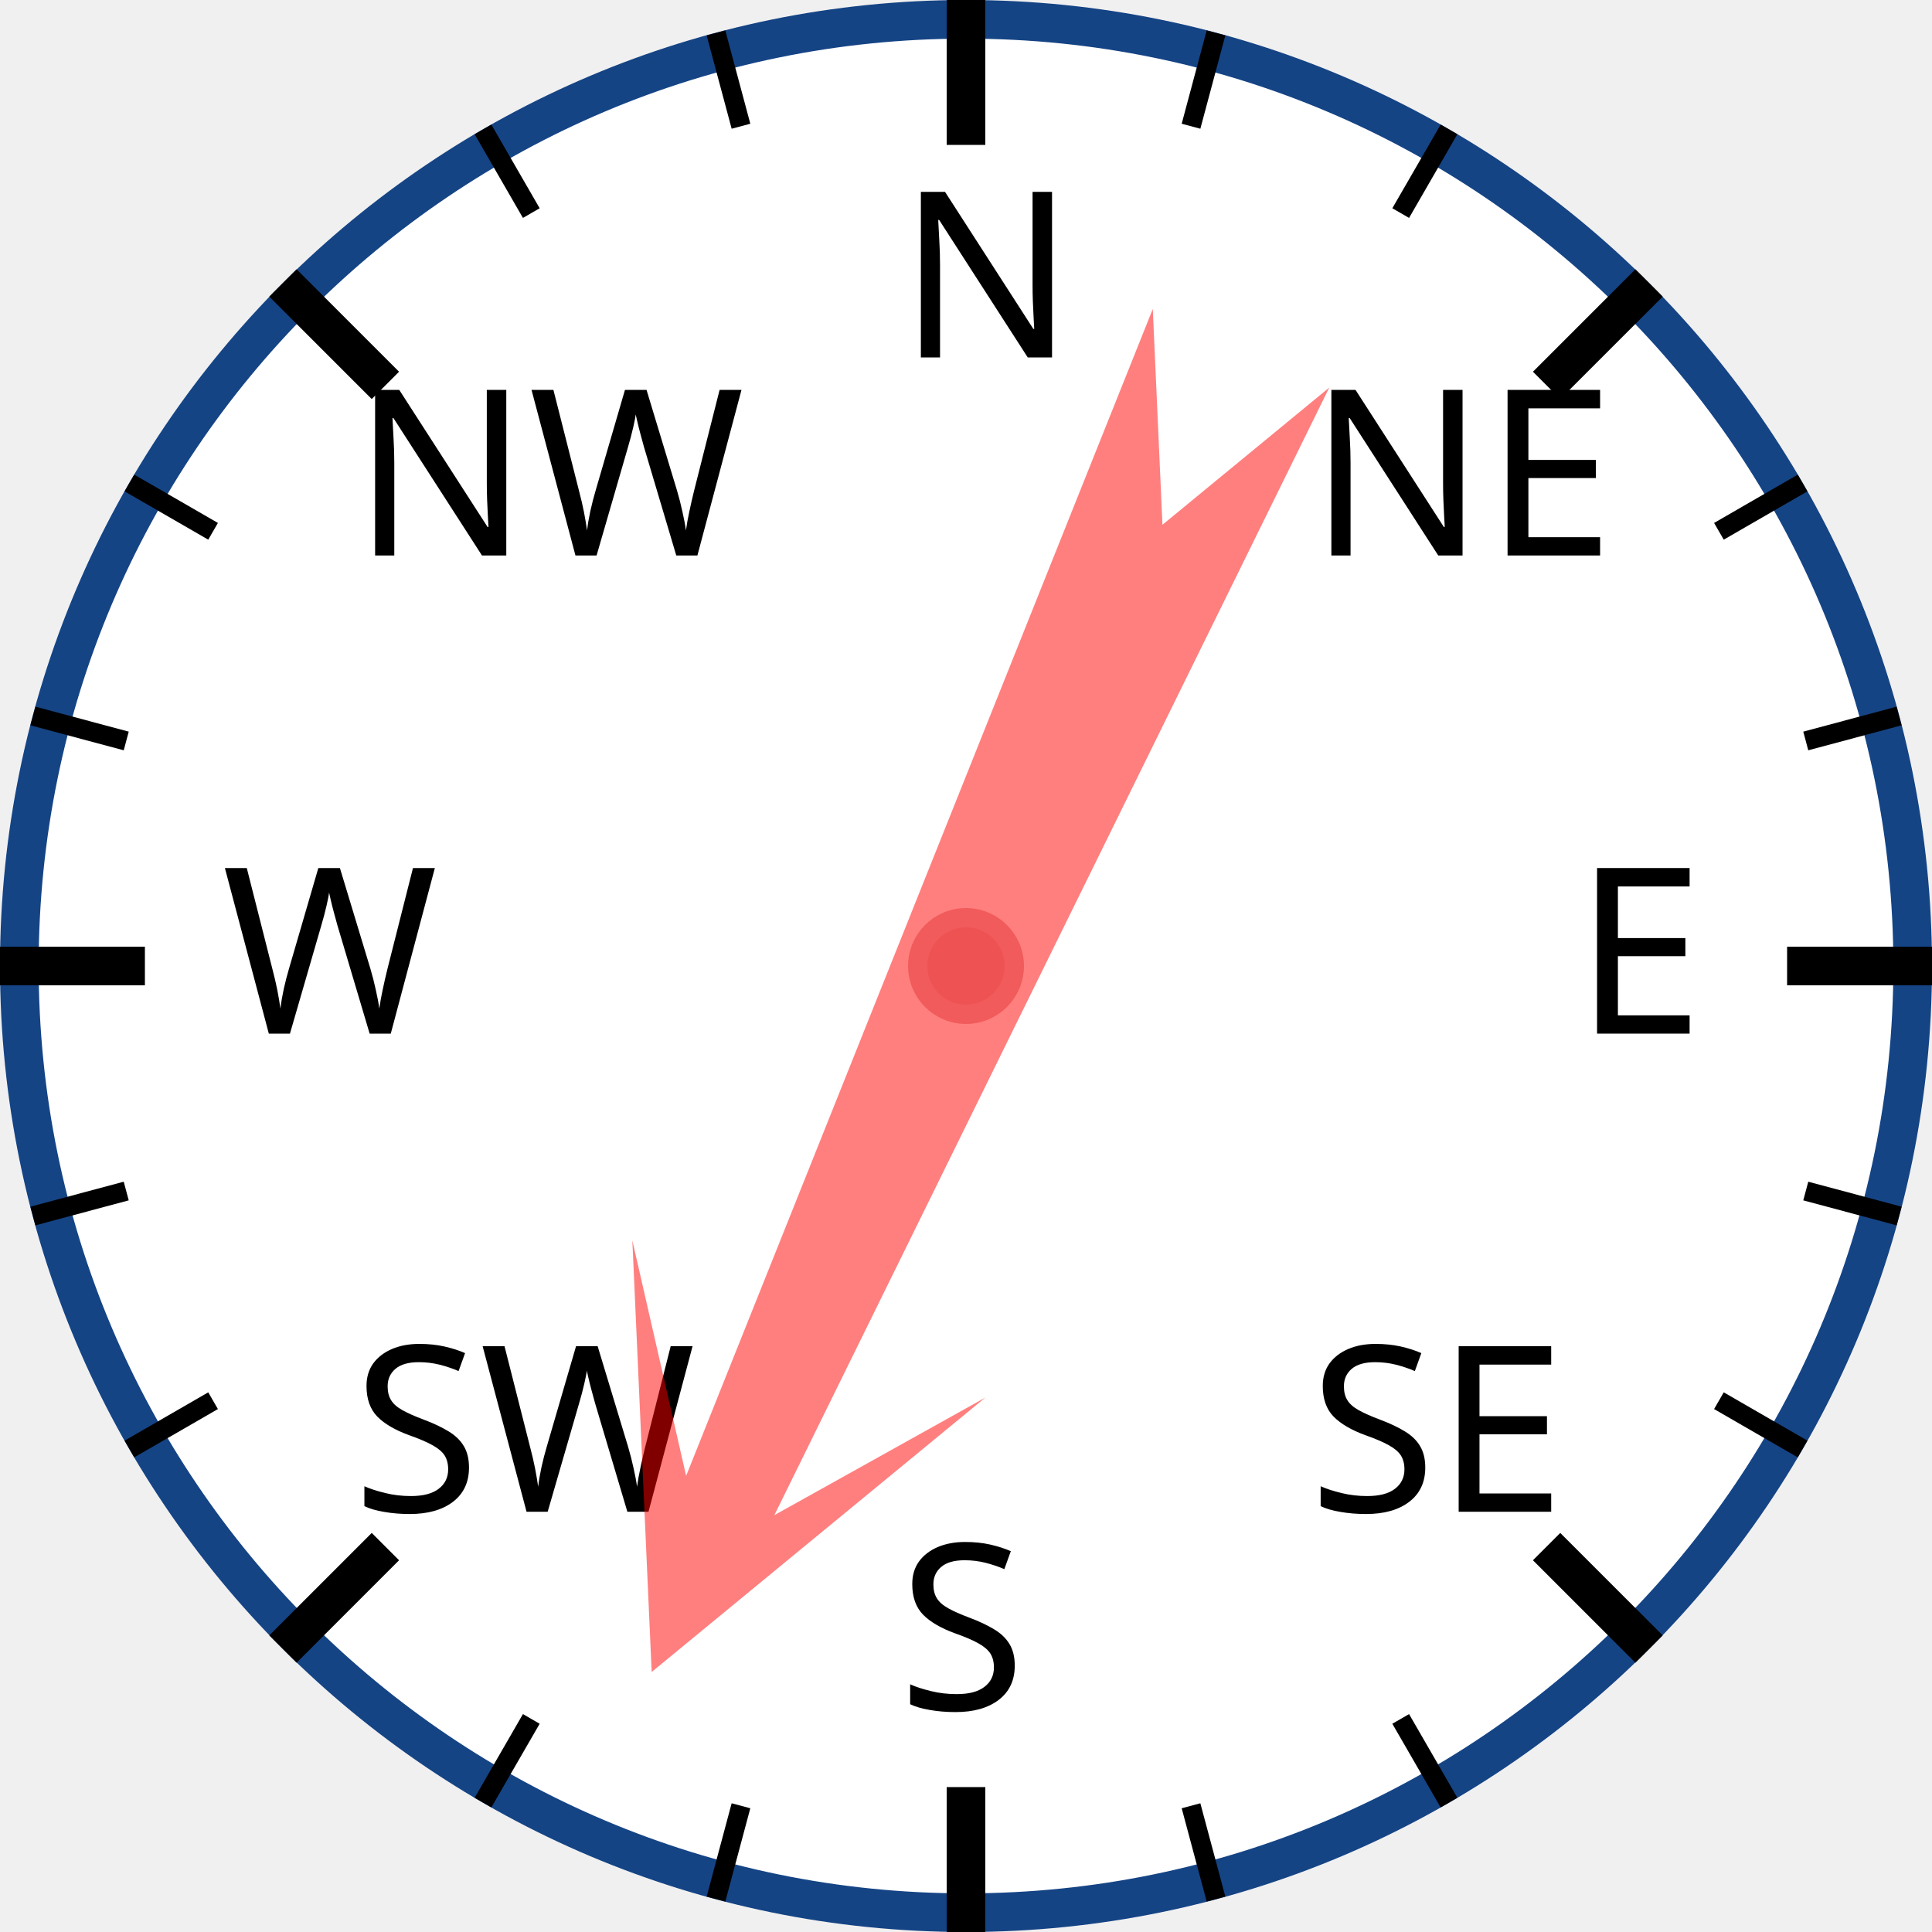
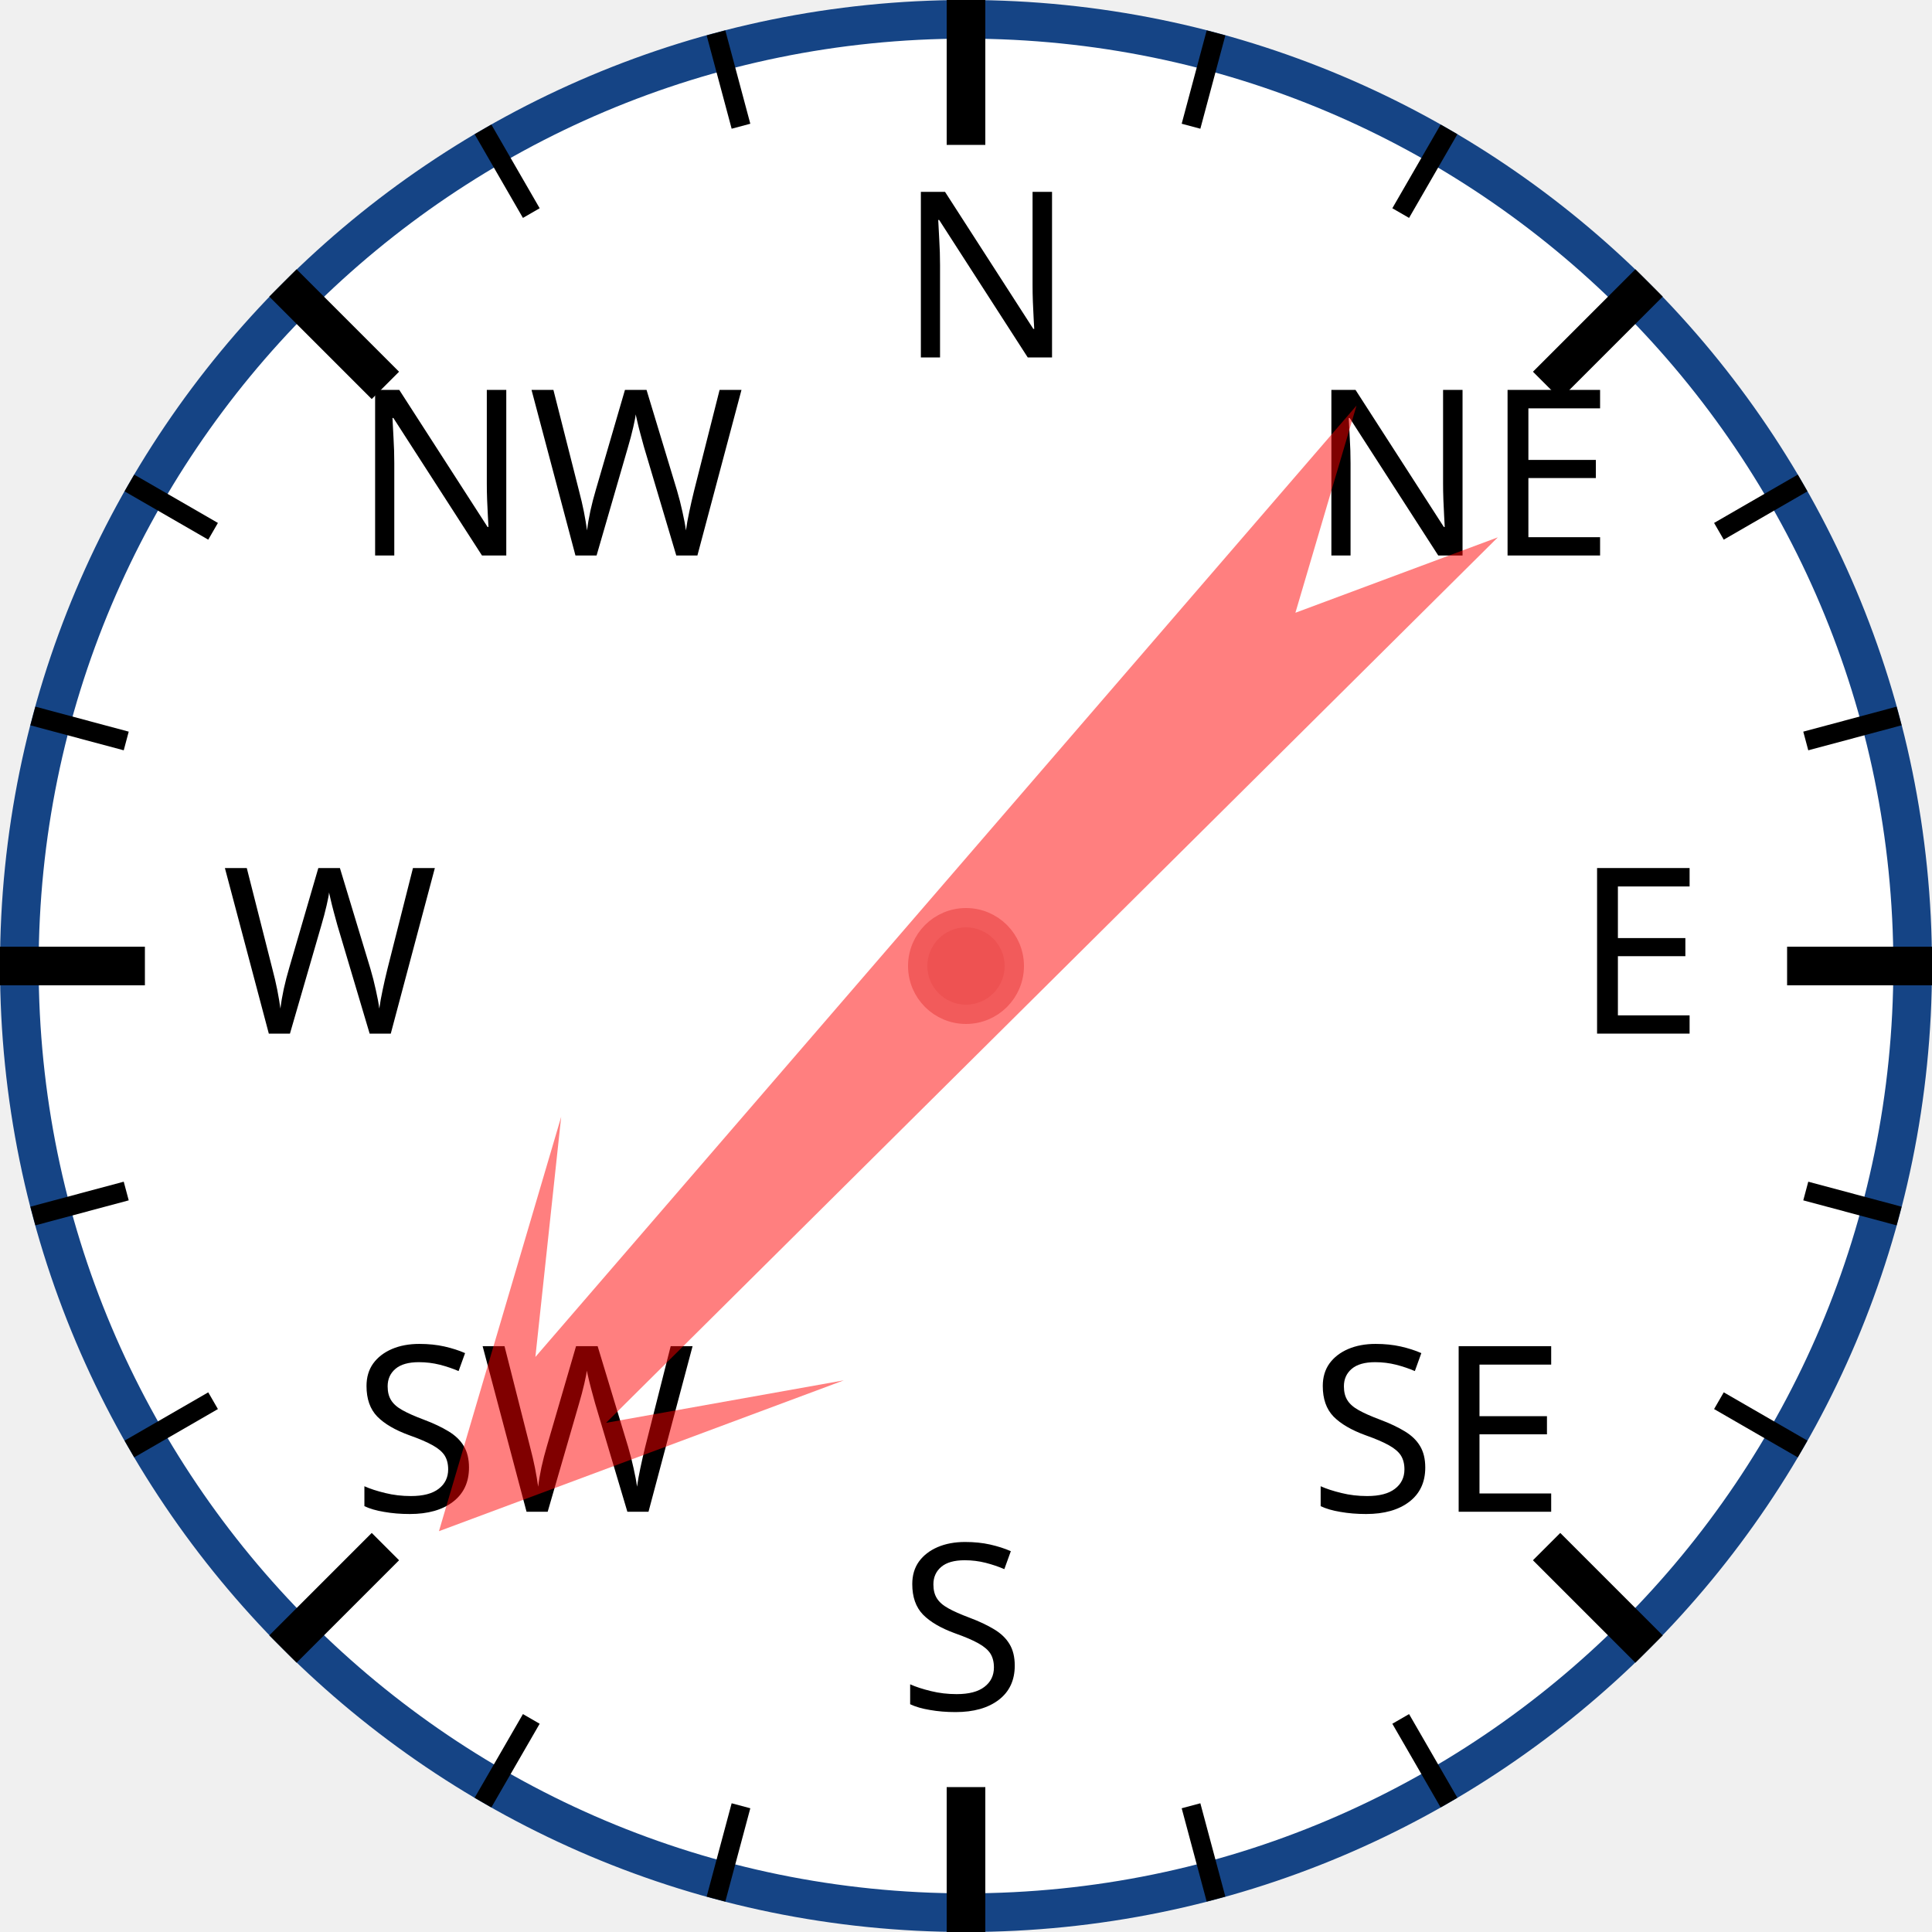
<svg xmlns="http://www.w3.org/2000/svg" width="120px" height="120px" viewBox="0 0 200 200">
  <circle cx="100" cy="100" r="98" style="fill: white; stroke: #154485; stroke-width: 4;" />
  <text x="93.0" y="37.0" style="font-family: sans-serif; font-size: 18pt;">N</text>
  <line x1="100.0" y1="0.0" x2="100.0" y2="15.0" style="stroke: black; stroke-width: 4;" />
  <line x1="74.118" y1="3.407" x2="76.706" y2="13.067" style="stroke: black; stroke-width: 2;" />
  <line x1="50" y1="13.397" x2="55" y2="22.058" style="stroke: black; stroke-width: 2;" />
  <text x="36.503" y="57.503" style="font-family: sans-serif; font-size: 18pt;">NW</text>
  <line x1="29.289" y1="29.289" x2="39.896" y2="39.896" style="stroke: black; stroke-width: 4;" />
  <line x1="13.397" y1="50" x2="22.058" y2="55" style="stroke: black; stroke-width: 2;" />
  <line x1="3.407" y1="74.118" x2="13.067" y2="76.706" style="stroke: black; stroke-width: 2;" />
  <text x="23.0" y="107.0" style="font-family: sans-serif; font-size: 18pt;">W</text>
  <line x1="0.0" y1="100.0" x2="15.0" y2="100.0" style="stroke: black; stroke-width: 4;" />
  <line x1="3.407" y1="125.882" x2="13.067" y2="123.294" style="stroke: black; stroke-width: 2;" />
  <line x1="13.397" y1="150" x2="22.058" y2="145" style="stroke: black; stroke-width: 2;" />
  <text x="36.503" y="156.497" style="font-family: sans-serif; font-size: 18pt;">SW</text>
  <line x1="29.289" y1="170.711" x2="39.896" y2="160.104" style="stroke: black; stroke-width: 4;" />
  <line x1="50" y1="186.603" x2="55" y2="177.942" style="stroke: black; stroke-width: 2;" />
  <line x1="74.118" y1="196.593" x2="76.706" y2="186.933" style="stroke: black; stroke-width: 2;" />
  <text x="93" y="177.0" style="font-family: sans-serif; font-size: 18pt;">S</text>
  <line x1="100" y1="200.0" x2="100" y2="185.0" style="stroke: black; stroke-width: 4;" />
  <line x1="125.882" y1="196.593" x2="123.294" y2="186.933" style="stroke: black; stroke-width: 2;" />
  <line x1="150.0" y1="186.603" x2="145.0" y2="177.942" style="stroke: black; stroke-width: 2;" />
  <text x="135.497" y="156.497" style="font-family: sans-serif; font-size: 18pt;">SE</text>
  <line x1="170.711" y1="170.711" x2="160.104" y2="160.104" style="stroke: black; stroke-width: 4;" />
  <line x1="186.603" y1="150" x2="177.942" y2="145" style="stroke: black; stroke-width: 2;" />
  <line x1="196.593" y1="125.882" x2="186.933" y2="123.294" style="stroke: black; stroke-width: 2;" />
  <text x="163.0" y="107" style="font-family: sans-serif; font-size: 18pt;">E</text>
  <line x1="200.0" y1="100" x2="185.0" y2="100" style="stroke: black; stroke-width: 4;" />
  <line x1="196.593" y1="74.118" x2="186.933" y2="76.706" style="stroke: black; stroke-width: 2;" />
  <line x1="186.603" y1="50" x2="177.942" y2="55" style="stroke: black; stroke-width: 2;" />
  <text x="135.497" y="57.503" style="font-family: sans-serif; font-size: 18pt;">NE</text>
  <line x1="170.711" y1="29.289" x2="160.104" y2="39.896" style="stroke: black; stroke-width: 4;" />
  <line x1="150" y1="13.397" x2="145" y2="22.058" style="stroke: black; stroke-width: 2;" />
  <line x1="125.882" y1="3.407" x2="123.294" y2="13.067" style="stroke: black; stroke-width: 2;" />
-   <polygon points="100 20 120 60 105 40 110 170 100 150 90 170 95 40 80 60" style="fill: red; fill-opacity: 0.5;" transform="rotate(204,100,100)" />
+   <polygon points="100 20 120 60 105 40 110 170 100 150 90 170 95 40 80 60" style="fill: red; fill-opacity: 0.5;" transform="rotate(223,100,100)" />
  <circle cx="100" cy="100" r="5" style="fill: #EE5252; stroke: #F25B5B; stroke-width: 2;" />
</svg>
